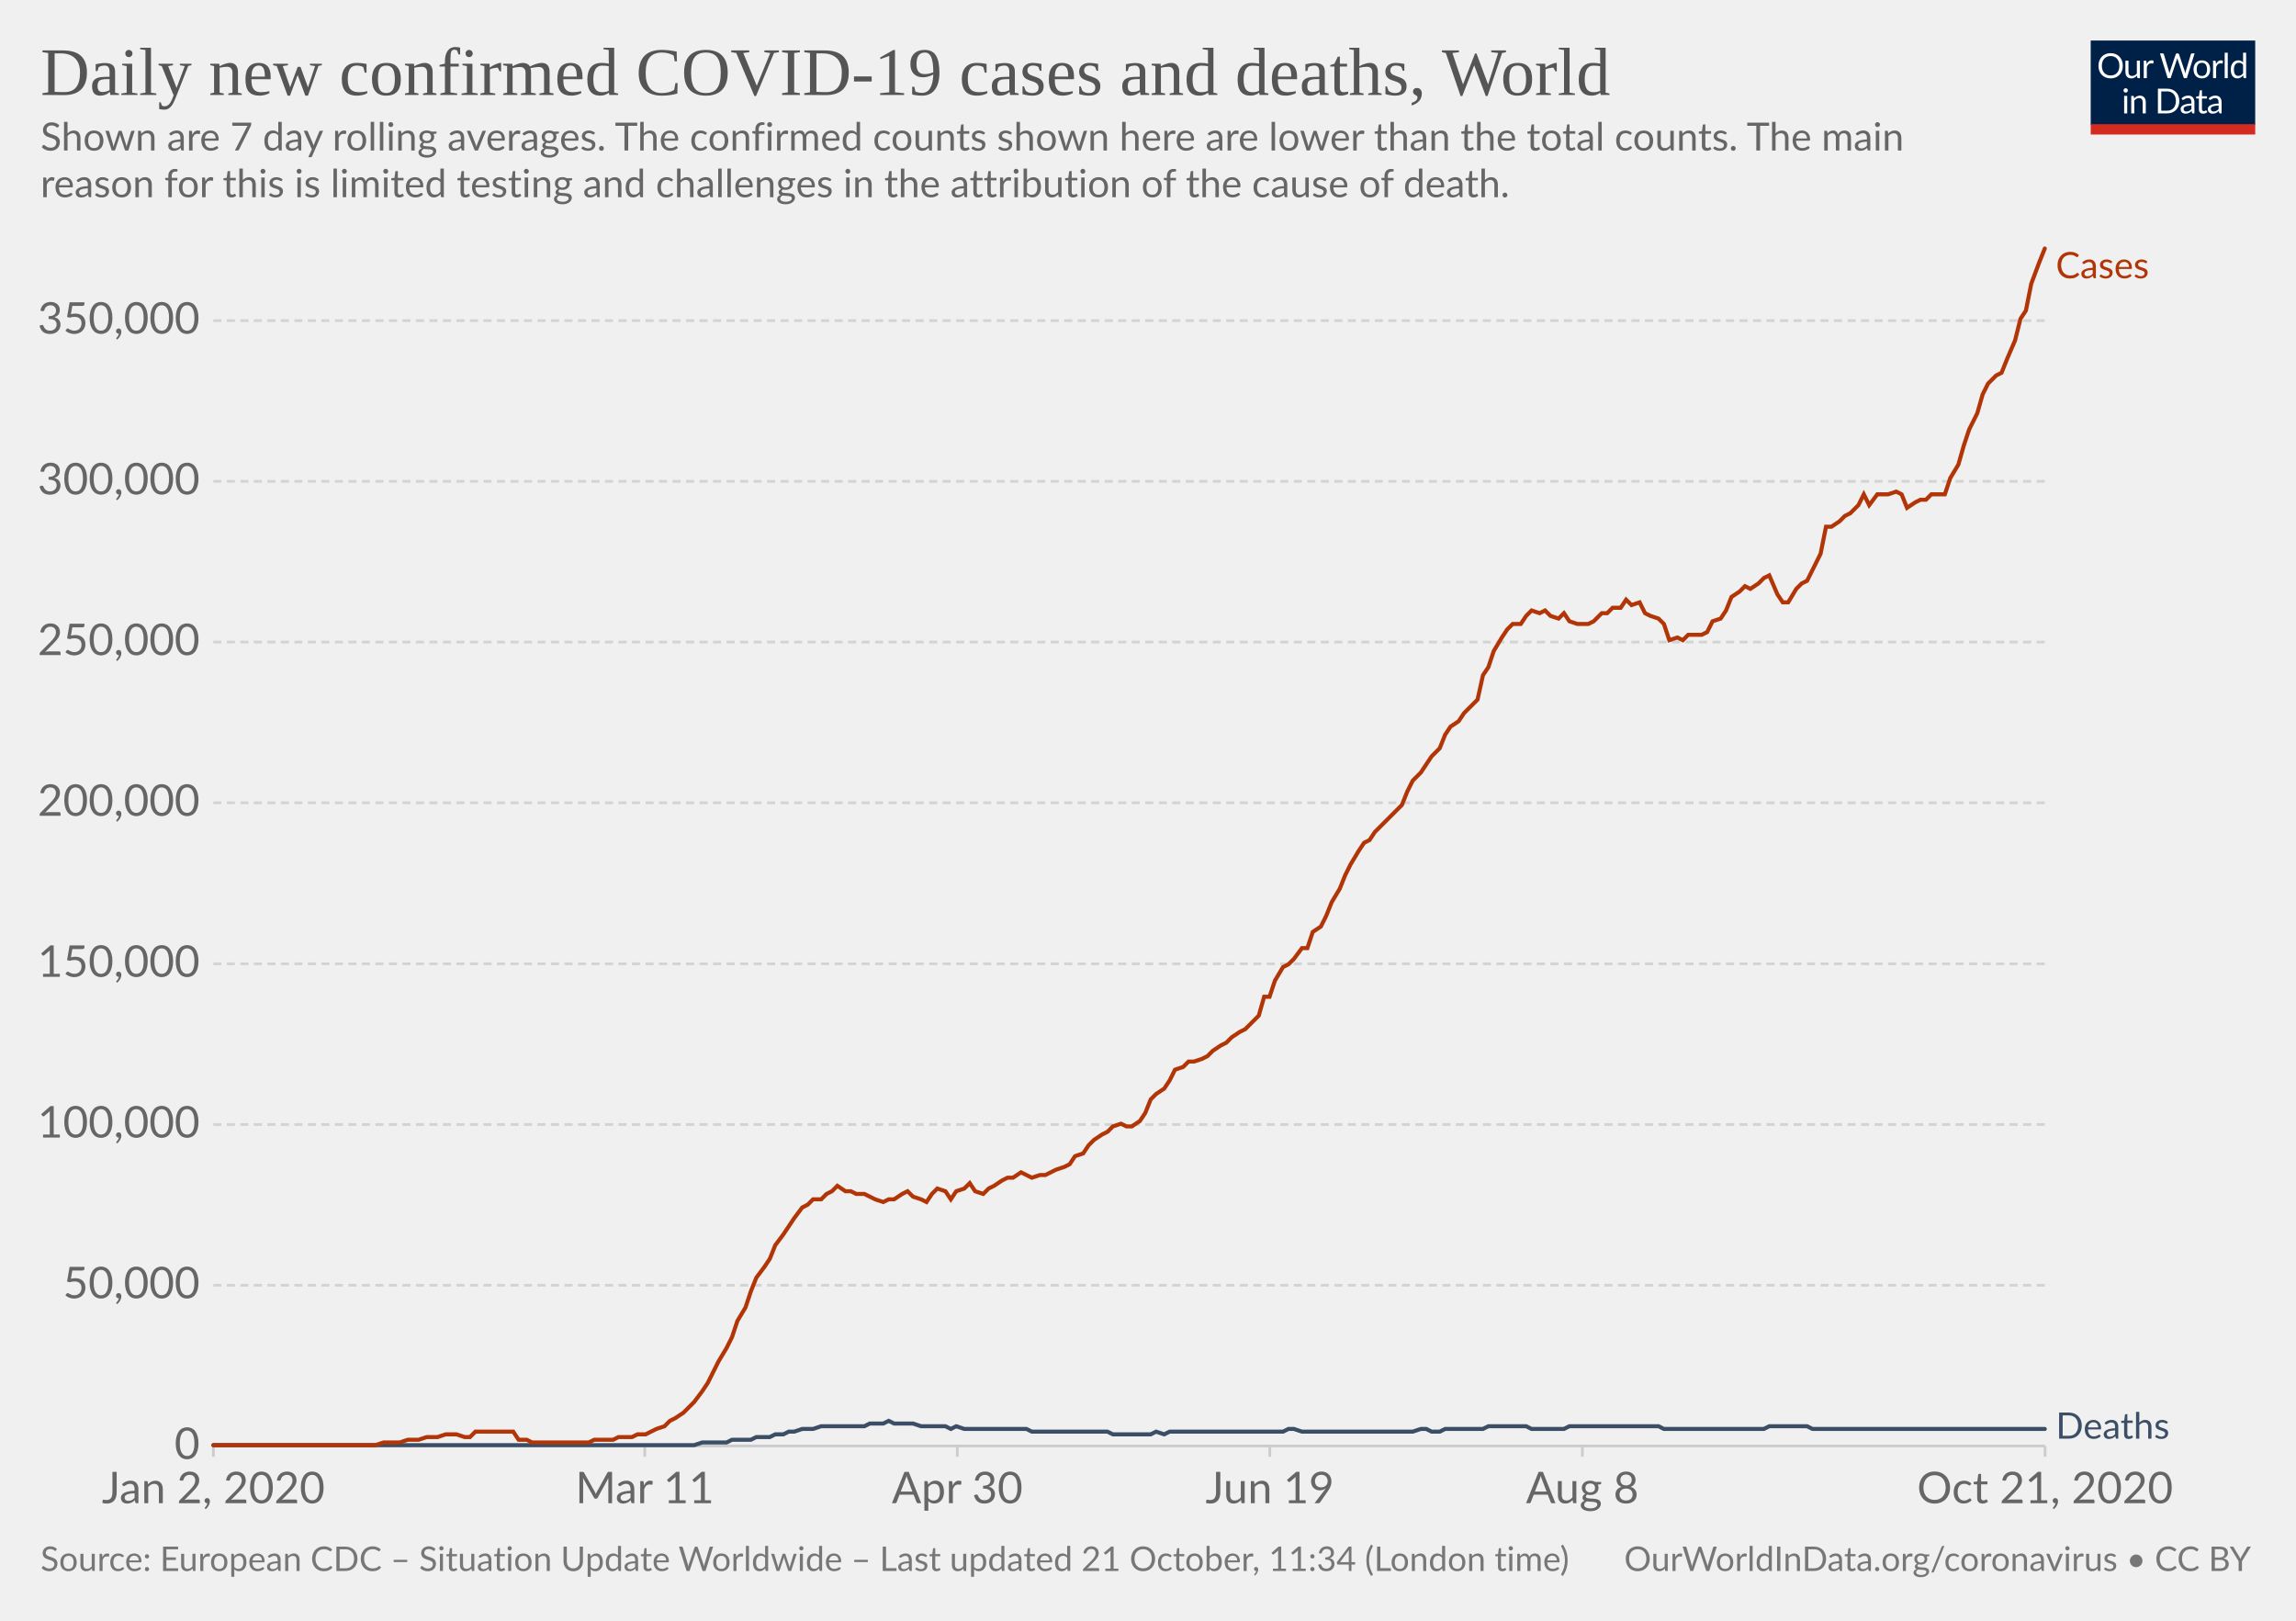
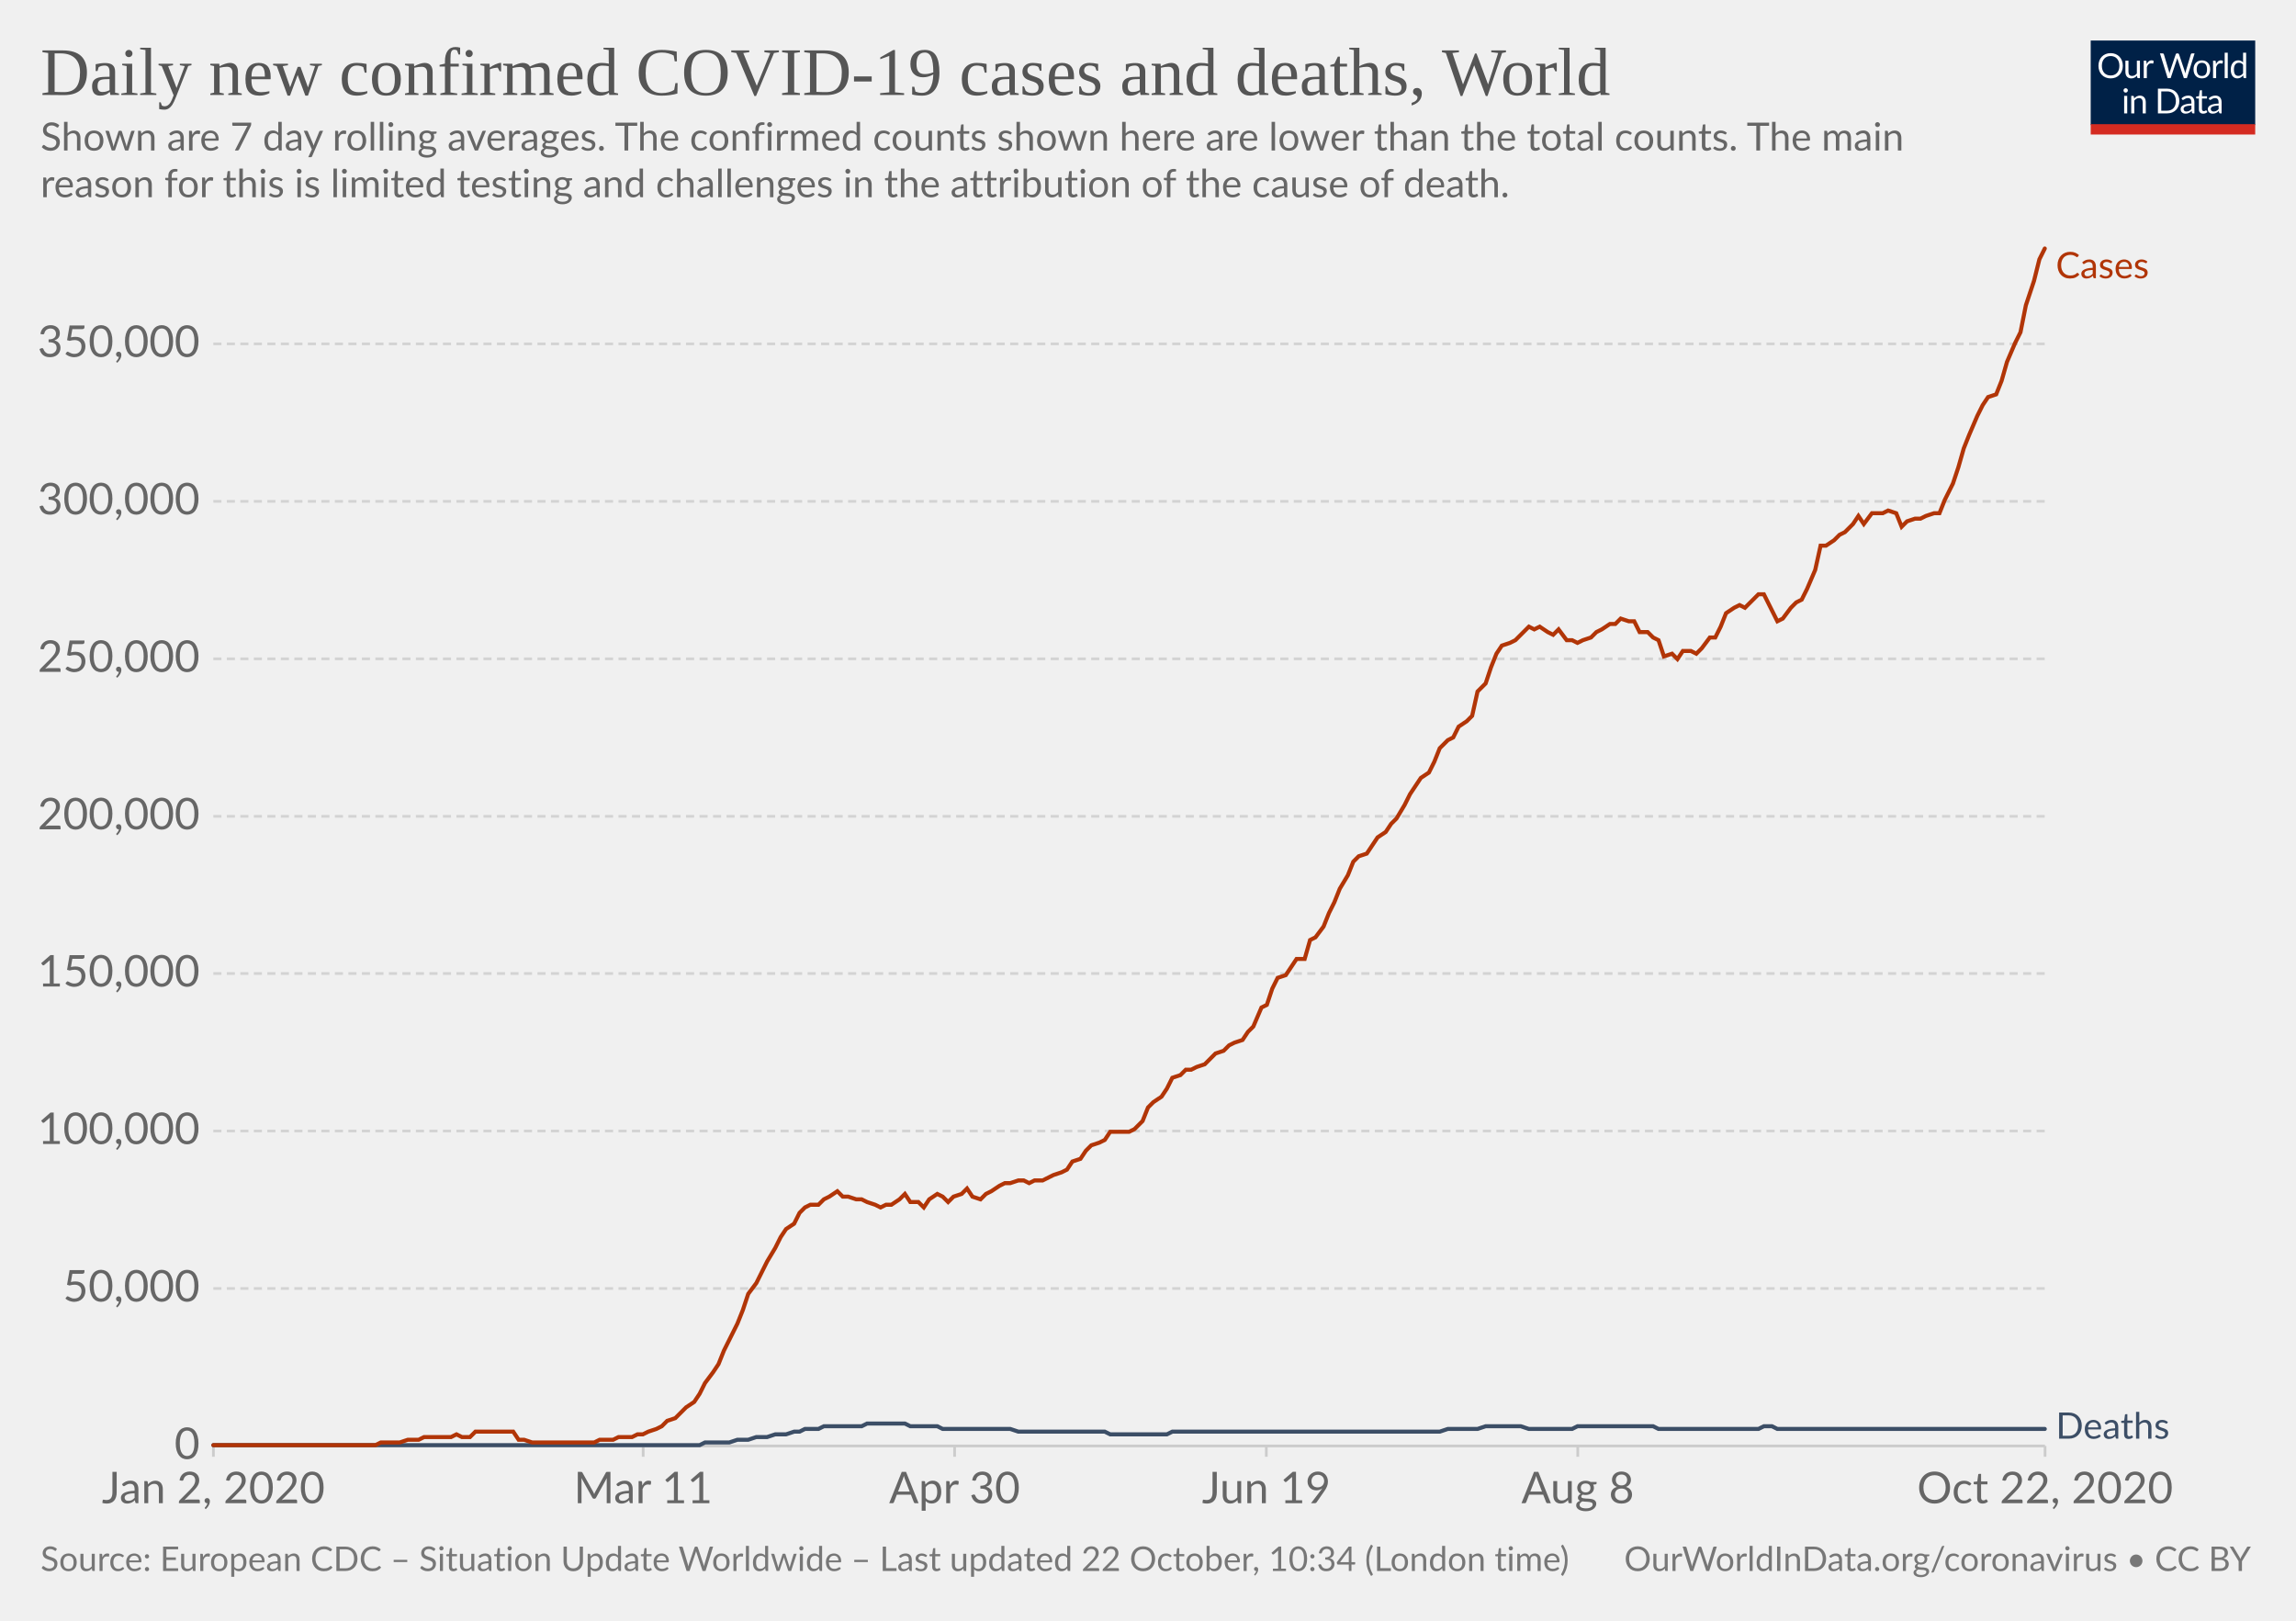
<svg xmlns="http://www.w3.org/2000/svg" version="1.1" style="background-color:#fff;-webkit-font-smoothing:antialiased" width="850" height="600" viewBox="0 0 850 600" font-family="Lato,'Helvetica Neue',Helvetica,Arial,sans-serif" font-size="18" text-rendering="optimizeLegibility">
  <g class="HeaderView">
    <g transform="matrix(.29 0 0 .29 774 15)">
      <svg width="210" height="120" viewBox="0 0 210 120" fill="none">
        <g clip-path="url(#clip0)">
          <path d="M0 0h210v107.89H0V0z" fill="#002147" />
          <path d="M40.98 32.25c0 2.36-.38 4.53-1.12 6.51a14.26 14.26 0 01-8.1 8.4c-1.9.78-4.02 1.17-6.34 1.17a16.6 16.6 0 01-6.33-1.17 14.31 14.31 0 01-8.08-8.4 18.29 18.29 0 01-1.12-6.51c0-2.36.38-4.53 1.12-6.5a14.32 14.32 0 018.07-8.44c1.92-.8 4.03-1.19 6.34-1.19 2.32 0 4.43.4 6.34 1.19 1.92.8 3.56 1.9 4.93 3.34a14.87 14.87 0 013.17 5.1 18.1 18.1 0 011.12 6.5zm-4.38 0c0-1.94-.26-3.68-.8-5.22a10.91 10.91 0 00-2.24-3.89 9.68 9.68 0 00-3.52-2.46 11.95 11.95 0 00-4.62-.86c-1.68 0-3.21.28-4.6.86a9.88 9.88 0 00-3.54 2.46 10.91 10.91 0 00-2.24 3.9c-.53 1.53-.8 3.27-.8 5.2 0 1.94.27 3.68.8 5.22a11.17 11.17 0 002.24 3.9 10.01 10.01 0 003.55 2.44c1.38.56 2.9.83 4.6.83 1.7 0 3.24-.27 4.61-.83a9.8 9.8 0 003.52-2.44 11.17 11.17 0 002.25-3.9c.53-1.54.8-3.28.8-5.21zm26.22-6.54V48H60.5c-.56 0-.9-.27-1.05-.81l-.31-2.4a12.45 12.45 0 01-3.26 2.6c-1.2.64-2.58.96-4.13.96-1.22 0-2.3-.2-3.24-.6a6.52 6.52 0 01-2.33-1.7 7.37 7.37 0 01-1.43-2.67c-.3-1.04-.46-2.2-.46-3.45V25.7h3.91v14.22c0 1.68.38 2.99 1.15 3.91.77.93 1.96 1.39 3.54 1.39 1.16 0 2.24-.27 3.23-.82a10.42 10.42 0 002.8-2.28V25.7h3.91zm8.61 4.47a9.94 9.94 0 012.6-3.56 5.64 5.64 0 013.76-1.3c.47 0 .92.05 1.34.15.44.1.83.27 1.17.49l-.3 2.92c-.09.37-.3.55-.66.55-.2 0-.5-.04-.9-.13a6.21 6.21 0 00-3.24.18c-.54.2-1.03.5-1.47.92-.42.4-.81.9-1.17 1.5-.33.58-.64 1.26-.92 2.02V48H67.7V25.71h2.25c.42 0 .72.08.88.25.16.16.27.44.33.83l.26 3.39zm61.16-13.7L122.75 48h-3.82l-7.99-24.05a21.95 21.95 0 01-.42-1.58 38.36 38.36 0 01-.44 1.58L102.05 48h-3.83L88.4 16.47h3.54c.38 0 .7.1.95.29.26.2.43.43.5.73l6.52 21.9c.1.4.2.83.28 1.28.1.46.2.94.29 1.46l.3-1.46c.12-.47.25-.9.38-1.27l7.41-21.91c.1-.25.26-.48.51-.69.27-.22.58-.33.95-.33h1.23c.38 0 .69.1.92.29.24.2.41.43.53.73l7.4 21.9a28.4 28.4 0 01.68 2.62 29.52 29.52 0 01.52-2.61l6.54-21.91c.07-.27.23-.5.48-.7.27-.21.58-.32.95-.32h3.32zm9.35 8.88c1.63 0 3.1.27 4.4.82a9.43 9.43 0 015.46 5.94c.5 1.4.74 2.98.74 4.73 0 1.76-.25 3.34-.74 4.75a9.43 9.43 0 01-5.46 5.92c-1.3.52-2.77.79-4.4.79-1.64 0-3.12-.27-4.44-.8a9.42 9.42 0 01-3.35-2.3c-.92-1-1.63-2.2-2.13-3.61-.49-1.41-.73-3-.73-4.75s.24-3.33.73-4.73c.5-1.43 1.2-2.64 2.13-3.63a9.4 9.4 0 013.35-2.31c1.32-.55 2.8-.82 4.44-.82zm0 19.89c2.2 0 3.84-.73 4.93-2.2 1.08-1.48 1.63-3.54 1.63-6.18 0-2.66-.55-4.72-1.63-6.2-1.09-1.49-2.73-2.23-4.93-2.23-1.12 0-2.09.2-2.93.57a5.7 5.7 0 00-2.06 1.65 7.5 7.5 0 00-1.24 2.67c-.26 1.04-.4 2.22-.4 3.54 0 2.64.55 4.7 1.64 6.18 1.1 1.47 2.76 2.2 4.99 2.2zm17.97-15.07a9.94 9.94 0 012.6-3.56 5.64 5.64 0 013.76-1.3c.47 0 .91.05 1.34.15.44.1.83.27 1.16.49l-.28 2.92c-.09.37-.31.55-.66.55-.2 0-.5-.04-.9-.13a6.2 6.2 0 00-3.24.18c-.54.2-1.03.5-1.47.92-.43.4-.82.9-1.17 1.5a13.1 13.1 0 00-.92 2.02V48h-3.94V25.71h2.24c.43 0 .72.08.88.25.17.16.28.44.33.83l.27 3.39zm15.04-14.59V48h-3.92V15.6h3.92zm19.55 15.43a6.22 6.22 0 00-2.38-2.05 6.7 6.7 0 00-2.86-.6c-2.07 0-3.66.75-4.77 2.23-1.12 1.48-1.68 3.6-1.68 6.33 0 1.46.13 2.7.38 3.74a7.29 7.29 0 001.1 2.56 4.35 4.35 0 001.78 1.45c.7.3 1.5.46 2.4.46 1.29 0 2.41-.3 3.36-.88a9.6 9.6 0 002.67-2.49V31.02zm3.91-15.43V48h-2.33c-.56 0-.9-.27-1.06-.81l-.35-2.71a12.13 12.13 0 01-3.25 2.77 8.28 8.28 0 01-4.23 1.06 7.31 7.31 0 01-6.14-2.9c-.73-.96-1.3-2.15-1.69-3.57a18.35 18.35 0 01.07-9.48 11.29 11.29 0 011.89-3.7 8.7 8.7 0 017.06-3.34 7.96 7.96 0 016.12 2.62V15.59h3.91zM46.61 70.71V93H42.7V70.71h3.91zm.84-7c0 .39-.08.75-.24 1.09a2.81 2.81 0 01-1.52 1.47 2.67 2.67 0 01-2.16 0 2.9 2.9 0 01-1.45-1.47 2.67 2.67 0 010-2.16c.15-.35.35-.65.6-.9.25-.27.53-.47.85-.62a2.67 2.67 0 012.16 0c.35.15.65.35.9.62.27.25.47.55.62.9.16.34.24.7.24 1.08zm7.97 10.24c.49-.54 1-1.04 1.54-1.48a9.85 9.85 0 013.66-1.84 8.96 8.96 0 015.43.35c.94.4 1.72.97 2.33 1.71a7.36 7.36 0 011.43 2.67c.32 1.04.49 2.19.49 3.45V93h-3.94V78.81c0-1.69-.4-3-1.17-3.92-.76-.93-1.93-1.4-3.5-1.4a6.6 6.6 0 00-3.25.83c-1 .56-1.92 1.31-2.77 2.27V93h-3.94V70.71h2.35c.56 0 .9.28 1.04.82l.3 2.42zm57.7 3.3c0 2.36-.37 4.5-1.11 6.44a14.3 14.3 0 01-3.17 4.98 14.1 14.1 0 01-4.93 3.2c-1.9.76-4.02 1.13-6.33 1.13H85.8V61.47h11.77c2.31 0 4.42.39 6.33 1.15a13.8 13.8 0 018.1 8.18 17.75 17.75 0 011.12 6.45zm-4.37 0c0-1.94-.26-3.67-.8-5.2a10.94 10.94 0 00-2.23-3.87 9.57 9.57 0 00-3.53-2.42 12.23 12.23 0 00-4.61-.83h-7.5v24.62h7.5c1.7 0 3.24-.28 4.61-.84a9.7 9.7 0 003.53-2.4 10.94 10.94 0 002.24-3.87c.53-1.53.8-3.26.8-5.2zm19.8 5.72c-1.8.06-3.34.2-4.62.44-1.26.22-2.3.51-3.1.88-.8.36-1.37.8-1.74 1.3-.35.5-.53 1.05-.53 1.67 0 .58.1 1.1.3 1.52a3 3 0 00.76 1.05c.34.27.73.46 1.17.6.45.11.94.17 1.45.17a7.28 7.28 0 003.5-.81 11.95 11.95 0 002.82-2.2v-4.62zm-12.65-9.11a12.73 12.73 0 013.98-2.66c1.43-.59 3-.88 4.73-.88 1.25 0 2.36.2 3.33.61a6.81 6.81 0 013.94 4.38c.33 1.04.5 2.19.5 3.43V93h-1.74a1.8 1.8 0 01-.88-.18c-.2-.13-.36-.38-.48-.74l-.44-2.12c-.59.55-1.16 1.03-1.72 1.46a9.48 9.48 0 01-3.74 1.7c-.69.15-1.46.23-2.3.23-.87 0-1.69-.12-2.45-.35a5.34 5.34 0 01-3.34-2.93 6.64 6.64 0 01-.49-2.64c0-.88.25-1.72.73-2.53a6.33 6.33 0 012.35-2.17c1.09-.63 2.5-1.15 4.25-1.54 1.75-.41 3.89-.65 6.42-.7v-1.75c0-1.73-.37-3.03-1.12-3.91-.75-.9-1.84-1.34-3.28-1.34-.97 0-1.78.12-2.44.37-.64.23-1.2.5-1.7.81l-1.23.82c-.33.23-.67.35-1 .35-.27 0-.5-.07-.69-.2a2.1 2.1 0 01-.48-.53l-.7-1.25zm27.67 19.5c-1.76 0-3.12-.5-4.07-1.48-.94-.98-1.41-2.4-1.41-4.25V74h-2.68a.9.9 0 01-.6-.2c-.16-.14-.24-.36-.24-.66v-1.56l3.65-.46.9-6.89a.9.9 0 01.29-.52.88.88 0 01.62-.22H142v7.67h6.44V74H142v13.38c0 .94.22 1.63.68 2.09.45.45 1.04.68 1.76.68a3.21 3.21 0 001.85-.53l.55-.35c.16-.12.3-.18.41-.18.2 0 .4.13.55.38l1.15 1.87a7.45 7.45 0 01-2.44 1.5c-.96.35-1.94.52-2.95.52zm19.68-10.4c-1.8.07-3.34.21-4.62.45-1.26.22-2.3.51-3.1.88-.8.36-1.37.8-1.74 1.3-.35.5-.53 1.05-.53 1.67 0 .58.1 1.1.3 1.52.18.42.44.77.76 1.05.34.27.73.46 1.17.6.45.11.94.17 1.45.17a7.3 7.3 0 003.5-.81 12.04 12.04 0 002.82-2.2v-4.62zm-12.65-9.1a12.72 12.72 0 013.99-2.66c1.42-.59 3-.88 4.72-.88 1.25 0 2.36.2 3.33.61a6.81 6.81 0 013.94 4.38c.33 1.04.5 2.19.5 3.43V93h-1.74a1.8 1.8 0 01-.88-.18c-.2-.13-.36-.38-.48-.74l-.44-2.12c-.59.55-1.16 1.03-1.72 1.46a9.48 9.48 0 01-3.74 1.7c-.69.15-1.46.23-2.3.23-.87 0-1.69-.12-2.45-.35a5.33 5.33 0 01-3.34-2.93 6.62 6.62 0 01-.49-2.64c0-.88.25-1.72.73-2.53a6.33 6.33 0 012.35-2.17c1.09-.63 2.5-1.15 4.25-1.54a31.2 31.2 0 016.42-.7v-1.75c0-1.73-.37-3.03-1.12-3.91-.75-.9-1.84-1.34-3.28-1.34-.97 0-1.78.12-2.44.37-.64.23-1.2.5-1.7.81-.46.3-.87.57-1.22.82-.34.23-.68.35-1.02.35-.26 0-.49-.07-.68-.2a1.88 1.88 0 01-.48-.53l-.7-1.25z" fill="#fff" />
          <path fill="#D42B21" d="M0 106.79h210V120H0z" />
        </g>
        <defs>
          <clipPath id="clip0">
            <path fill="#fff" d="M0 0h210v120H0z" />
          </clipPath>
        </defs>
      </svg>
    </g>
    <a href="https://ourworldindata.org/grapher/daily-covid-cases-deaths-7-day-ra?time=2020-01-02..latest" target="_blank" rel="noopener" font-family="&quot;Playfair Display&quot;,Georgia,&quot;Times New Roman&quot;,serif">
      <text font-size="25.2" x="15" y="35.2" fill="#555">
        <tspan x="15" y="35.16">Daily new confirmed COVID-19 cases and deaths, World</tspan>
      </text>
    </a>
    <text font-size="14.4" x="15" y="55.7" fill="#666">
      <tspan x="15" y="55.72">Shown are 7 day rolling averages. The confirmed counts shown here are lower than the total counts. The main</tspan>
      <tspan x="15" y="73">reason for this is limited testing and challenges in the attribution of the cause of death.</tspan>
    </text>
  </g>
  <g class="LineChart">
    <defs>
      <clipPath id="a">
        <path d="M68.97 0h830v928.6h-830z" />
      </clipPath>
    </defs>
    <g class="DualAxisView">
      <g class="HorizontalAxis">
-         <path stroke="#ccc" d="M79 535.3v4M238.7 535.3v4M354.4 535.3v4M470.1 535.3v4M585.8 535.3v4M757.1 535.3v4" />
+         <path stroke="#ccc" d="M79 535.3v4M238.1 535.3v4M353.4 535.3v4M468.8 535.3v4M584.1 535.3v4M757.1 535.3v4" />
        <text x="79" y="556.5" fill="#666" text-anchor="middle" font-size="16.2">Jan 2, 2020</text>
-         <text x="238.7" y="556.5" fill="#666" text-anchor="middle" font-size="16.2">Mar 11</text>
-         <text x="354.4" y="556.5" fill="#666" text-anchor="middle" font-size="16.2">Apr 30</text>
-         <text x="470.1" y="556.5" fill="#666" text-anchor="middle" font-size="16.2">Jun 19</text>
-         <text x="585.8" y="556.5" fill="#666" text-anchor="middle" font-size="16.2">Aug 8</text>
-         <text x="757.1" y="556.5" fill="#666" text-anchor="middle" font-size="16.2">Oct 21, 2020</text>
+         <text x="238.1" y="556.5" fill="#666" text-anchor="middle" font-size="16.2">Mar 11</text>
+         <text x="353.4" y="556.5" fill="#666" text-anchor="middle" font-size="16.2">Apr 30</text>
+         <text x="468.8" y="556.5" fill="#666" text-anchor="middle" font-size="16.2">Jun 19</text>
+         <text x="584.1" y="556.5" fill="#666" text-anchor="middle" font-size="16.2">Aug 8</text>
+         <text x="757.1" y="556.5" fill="#666" text-anchor="middle" font-size="16.2">Oct 22, 2020</text>
      </g>
      <g class="VerticalAxis" fill="#666" dominant-baseline="middle" text-anchor="end" font-size="16.2">
        <text x="73.97" y="535.3">0</text>
-         <text x="73.97" y="475.8">50,000</text>
-         <text x="73.97" y="416.3">100,000</text>
-         <text x="73.97" y="356.8">150,000</text>
-         <text x="73.97" y="297.2">200,000</text>
-         <text x="73.97" y="237.7">250,000</text>
-         <text x="73.97" y="178.2">300,000</text>
-         <text x="73.97" y="118.7">350,000</text>
+         <text x="73.97" y="477">50,000</text>
+         <text x="73.97" y="418.7">100,000</text>
+         <text x="73.97" y="360.4">150,000</text>
+         <text x="73.97" y="302.2">200,000</text>
+         <text x="73.97" y="243.9">250,000</text>
+         <text x="73.97" y="185.6">300,000</text>
+         <text x="73.97" y="127.3">350,000</text>
      </g>
      <g class="AxisGridLines horizontalLines">
        <path stroke="#ccc" d="M78.97 535.3h678.1" />
-         <path stroke="#d3d3d3" stroke-dasharray="3,2" d="M78.97 475.8h678.1M78.97 416.3h678.1M78.97 356.8h678.1M78.97 297.2h678.1M78.97 237.7h678.1M78.97 178.2h678.1M78.97 118.7h678.1" />
+         <path stroke="#d3d3d3" stroke-dasharray="3,2" d="M78.97 477h678.1M78.97 418.7h678.1M78.97 360.4h678.1M78.97 302.2h678.1M78.97 243.9h678.1M78.97 185.6h678.1M78.97 127.3h678.1" />
      </g>
    </g>
    <g clip-path="url(#a)">
      <g class="LineLabels" cursor="default">
        <g class="legendMark">
          <text font-size="13.5" x="761.1" y="103" fill="#B13507">
            <tspan x="761.07" y="103">Cases</tspan>
          </text>
        </g>
        <g class="legendMark">
          <text font-size="13.5" x="761.1" y="532.6" fill="#3C4E66">
            <tspan x="761.07" y="532.6">Deaths</tspan>
          </text>
        </g>
      </g>
      <g class="Lines">
        <g class="key-World_0">
-           <path stroke="#3C4E66" stroke-linecap="round" d="M79 535h178l3-1h9l2-1h7l2-1h5l2-1h3l2-1h2l3-1h4l3-1h16l2-1h5l2-1 2 1h7l3 1h9l2 1 2-1 3 1h23l2 1h28l2 1h14l2-1 3 1 2-1h42l2-1h2l3 1h41l3-1h2l2 1h3l2-1h14l2-1h14l2 1h12l2-1h33l2 1h37l2-1h14l2 1h86" fill="none" stroke-width="1.5" />
+           <path stroke="#3C4E66" stroke-linecap="round" d="M79 535h180l2-1h9l3-1h4l3-1h4l3-1h4l3-1h2l2-1h5l2-1h14l2-1h14l2 1h10l2 1h25l3 1h32l2 1h21l2-1h99l3-1h11l3-1h13l3 1h16l2-1h28l2 1h37l2-1h3l2 1h99" fill="none" stroke-width="1.5" />
        </g>
        <g class="key-World_1">
-           <path stroke="#B13507" stroke-linecap="round" d="M79 535h60l3-1h6l3-1h4l3-1h4l3-1h4l3 1h2l2-2h14l2 3h3l2 1h21l2-1h7l2-1h5l2-1h3l2-1 2-1 3-1 2-2 2-1 3-2 2-2 2-2 3-4 2-3 2-4 2-4 3-5 2-4 2-6 3-5 2-6 2-5 3-4 2-3 2-5 3-4 2-3 2-3 3-4 2-1 2-2h3l2-2 2-1 2-2 3 2h2l2 1h3l2 1 2 1 3 1 2-1h2l3-2 2-1 2 2 3 1 2 1 2-3 2-2 3 1 2 3 2-3 3-1 2-2 2 3 3 1 2-2 2-1 3-2 2-1h2l3-2 2 1 2 1 3-1h2l2-1 2-1 3-1 2-1 2-3 3-1 2-3 2-2 3-2 2-1 2-2 3-1 2 1h2l3-2 2-3 2-5 2-2 3-2 2-3 2-4 3-1 2-2h2l3-1 2-1 2-2 3-2 2-1 2-2 3-2 2-1 2-2 3-3 2-7h2l2-6 3-5 2-1 2-2 3-4h2l2-6 3-2 2-4 2-5 3-5 2-5 2-4 3-5 2-3 2-1 2-3 3-3 2-2 2-2 3-3 2-5 2-4 3-3 2-3 2-3 3-3 2-5 2-3 3-2 2-3 2-2 3-3 2-9 2-3 2-6 3-5 2-3 2-2h3l2-3 2-2 3 1 2-1 2 2 3 1 2-2 2 3 3 1h4l2-1 3-3h2l2-2h3l2-3 2 2 3-1 2 4 2 1 3 1 2 2 2 6 3-1 2 1 2-2h5l2-1 2-4 3-1 2-3 2-5 3-2 2-2 2 1 3-2 2-2 2-1 3 7 2 3h2l3-5 2-2 2-1 2-4 3-6 2-10h2l3-2 2-2 2-1 3-3 2-4 2 4 3-4h4l3-1 2 1 2 5 3-2 2-1h2l2-2h5l2-6 3-5 2-7 2-6 3-6 2-7 2-4 3-3 2-1 2-5 3-7 2-8 2-3 2-10 3-8 2-5" fill="none" stroke-width="1.5" />
+           <path stroke="#B13507" stroke-linecap="round" d="M79 535h60l2-1h7l3-1h4l2-1h10l2-1 2 1h3l2-2h14l2 3h2l3 1h23l2-1h5l2-1h5l2-1h2l2-1 3-1 2-1 2-2 3-1 2-2 2-2 3-2 2-3 2-4 3-4 2-3 2-5 2-4 3-6 2-5 2-6 3-4 2-4 2-4 3-5 2-4 2-3 3-2 2-4 2-2 2-1h3l2-2 2-1 3-2 2 2h2l3 1h2l2 1 3 1 2 1 2-1h2l3-2 2-2 2 3h3l2 2 2-3 3-2 2 1 2 2 2-2 3-1 2-2 2 3 3 1 2-2 2-1 3-2 2-1h2l3-1h2l2 1 2-1h3l2-1 2-1 3-1 2-1 2-3 3-1 2-3 2-2 3-1 2-1 2-3h7l2-1 3-3 2-5 2-2 3-2 2-3 2-4 3-1 2-2h2l2-1 3-1 2-2 2-2 3-1 2-2 2-1 3-1 2-3 2-2 3-7 2-1 2-6 2-4 3-1 2-3 2-3h3l2-7 2-1 3-4 2-5 2-4 2-5 3-5 2-5 2-2 3-1 2-3 2-3 3-2 2-3 2-2 3-5 2-4 2-3 2-3 3-2 2-4 2-5 3-3 2-1 2-4 3-2 2-2 2-9 3-3 2-6 2-5 2-3 3-1 2-1 2-2 3-3 2 1 2-1 3 2 2 1 2-2 3 4h2l2 1 2-1 3-1 2-2 2-1 3-2h2l2-2 3 1h2l2 4h3l2 2 2 1 2 6 3-1 2 2 2-3h3l2 1 2-2 3-4h2l2-4 2-5 3-2 2-1 2 1 3-3 2-2h2l3 6 2 4 2-1 3-4 2-2 2-1 2-4 3-7 2-9h2l3-2 2-2 2-1 3-3 2-3 2 3 3-4h4l2-1 3 1 2 5 2-2 3-1h2l2-1 3-1h2l2-5 3-6 2-6 2-7 2-5 3-7 2-4 2-3 3-1 2-5 2-7 3-7 2-4 2-10 3-9 2-8 2-4" fill="none" stroke-width="1.5" />
        </g>
      </g>
    </g>
  </g>
  <g class="SourcesFooter" fill="#777">
    <g class="clickable" fill="#777">
      <text font-size="12.6" x="15" y="581.6">
-         <tspan x="15" y="581.58">Source: European CDC – Situation Update Worldwide – Last updated 21 October, 11:34 (London time)</tspan>
+         <tspan x="15" y="581.58">Source: European CDC – Situation Update Worldwide – Last updated 22 October, 10:34 (London time)</tspan>
      </text>
    </g>
    <text font-size="12.6" x="601.3" y="581.6">
      <tspan x="601.27" y="581.58">
        <a target="_blank" href="https://ourworldindata.org/coronavirus" fill="#777">OurWorldInData.org/coronavirus</a> • <a class="cclogo" href="http://creativecommons.org/licenses/by/4.0/deed.en_US" target="_blank" fill="#777">CC BY</a>
      </tspan>
    </text>
  </g>
</svg>
